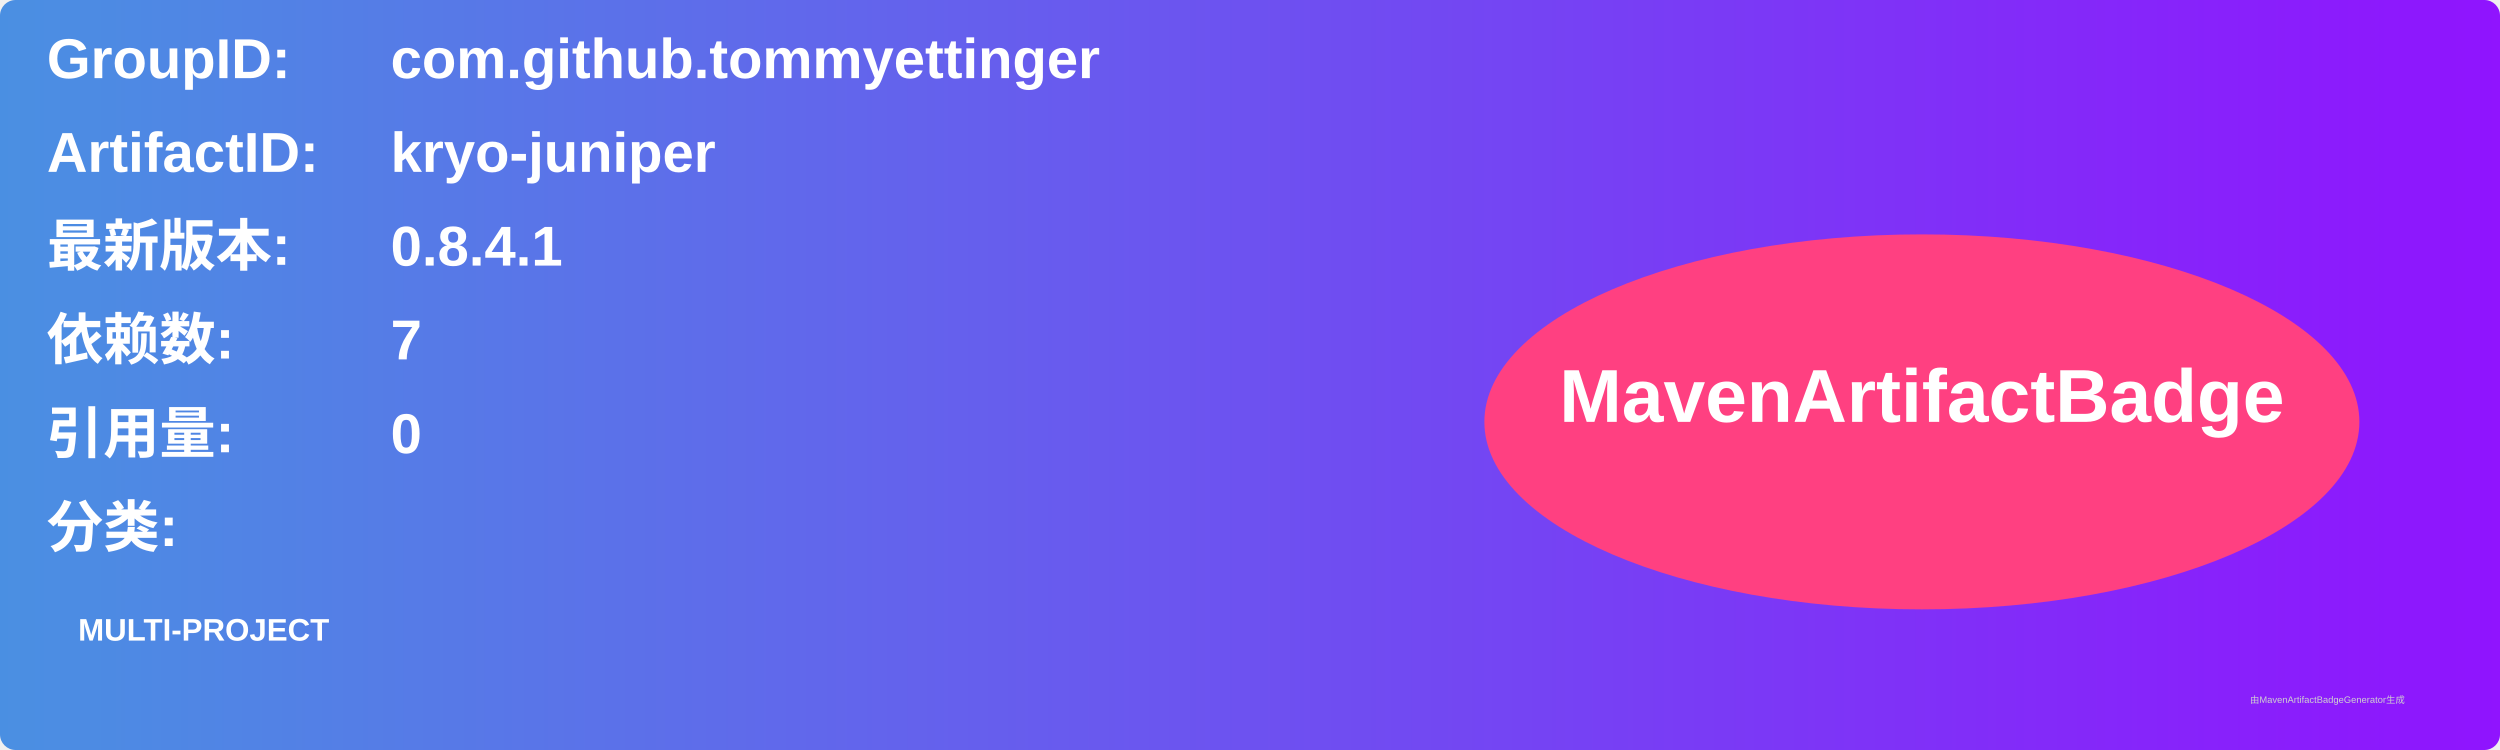
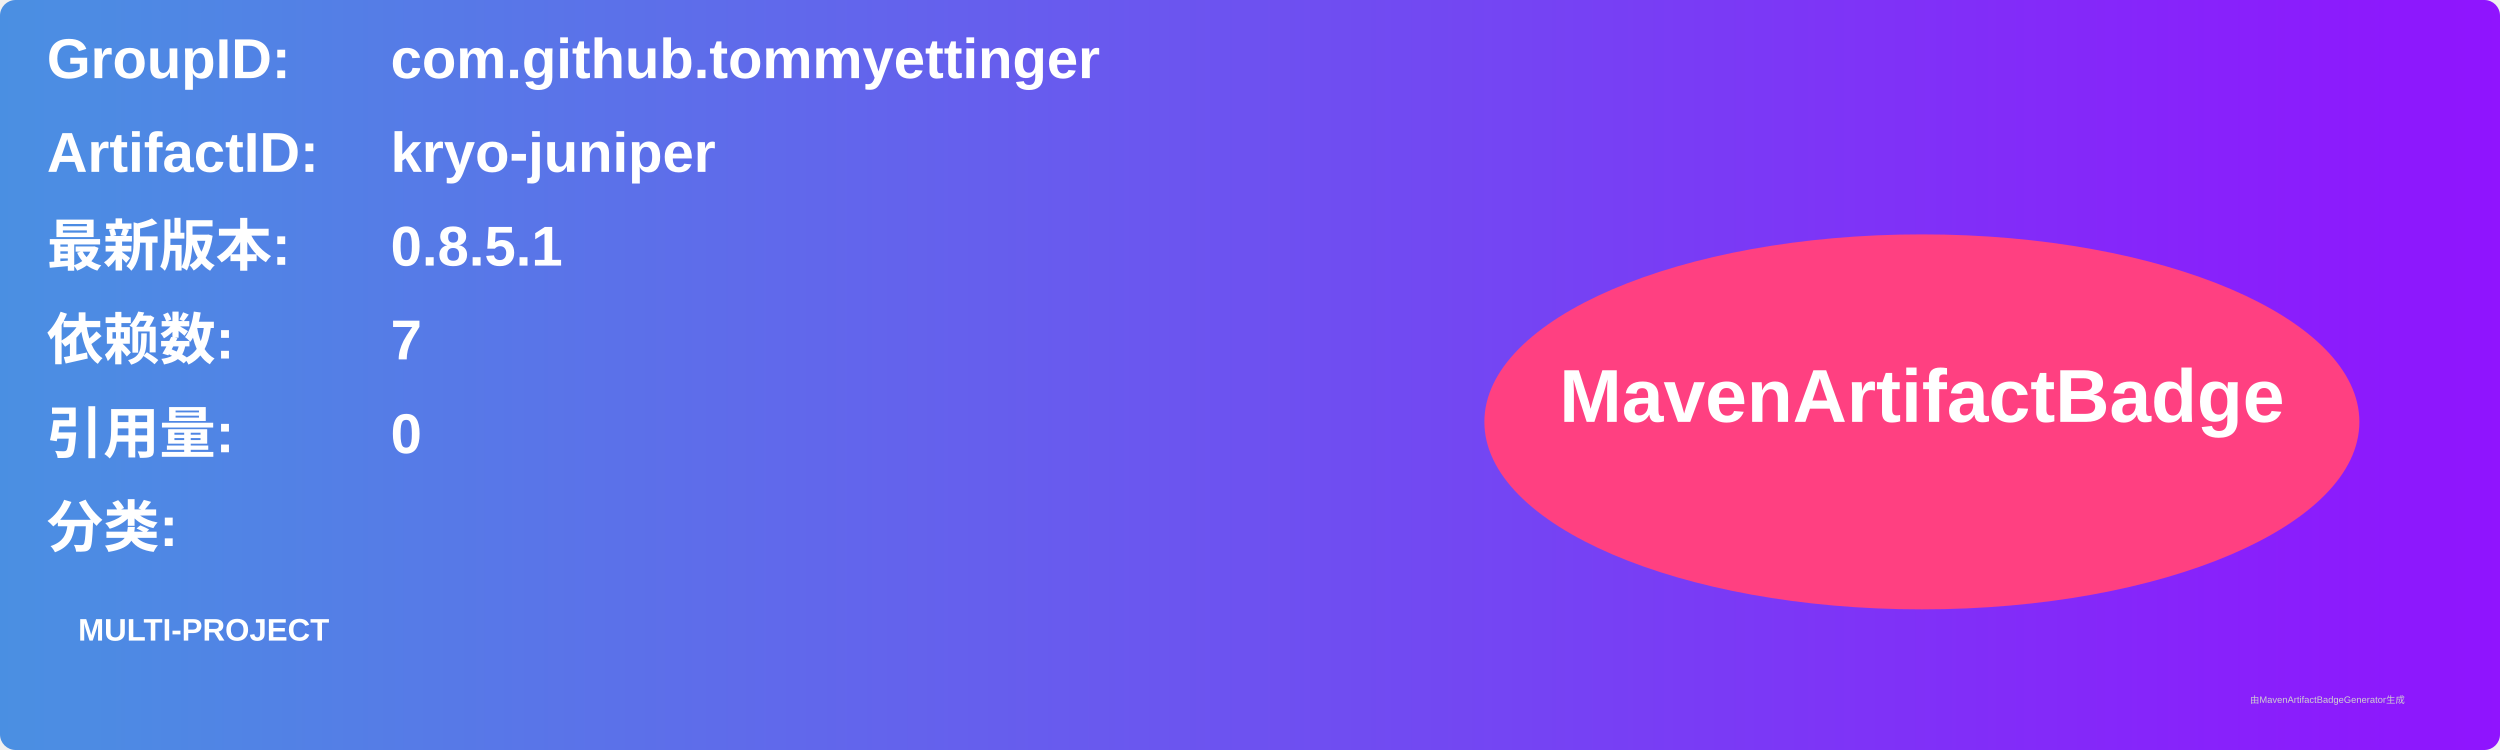
<svg xmlns="http://www.w3.org/2000/svg" width="800" height="240" viewBox="0 0 800 240">
  <linearGradient id="grad" x1="0%" y1="0%" x2="100%" y2="0%">
    <stop offset="0%" stop-color="#4a90e2" />
    <stop offset="100%" stop-color="#9013fe" />
  </linearGradient>
  <rect width="100%" height="100%" rx="5" ry="5" fill="url(#grad)" />
  <g transform="translate(15, 15)">
    <text x="0" y="10" font-family="Arial" font-size="18" fill="white" font-weight="bold" width="260">GroupID:</text>
    <text x="110" y="10" font-family="Arial" font-size="18" fill="white" font-weight="bold" width="460">com.github.tommyettinger</text>
    <text x="0" y="40" font-family="Arial" font-size="18" fill="white" font-weight="bold" width="260">ArtifactID:</text>
    <text x="110" y="40" font-family="Arial" font-size="18" fill="white" font-weight="bold" width="460">kryo-juniper</text>
    <text x="0" y="70" font-family="Arial" font-size="18" fill="white" font-weight="bold">最新版本:</text>
    <text x="110" y="70" font-family="Arial" font-size="18" fill="white" font-weight="bold">
-       <tspan font-weight="bold">0.8.4.1</tspan>
+       <tspan font-weight="bold">0.8.5.1</tspan>
    </text>
    <text x="0" y="100" font-family="Arial" font-size="18" fill="white" font-weight="bold">依赖数: </text>
    <text x="110" y="100" font-family="Arial" font-size="18" fill="white">
      <tspan font-weight="bold">7</tspan>
    </text>
    <text x="0" y="130" font-family="Arial" font-size="18" fill="white" font-weight="bold">引用量: </text>
    <text x="110" y="130" font-family="Arial" font-size="18" fill="white">
      <tspan font-weight="bold">0</tspan>
    </text>
    <text x="0" y="160" font-family="Arial" font-size="18" fill="white" font-weight="bold">分类:</text>
    <text x="10" y="190" font-family="Arial" font-size="10" fill="white">
      <tspan font-weight="bold">MULTI-PROJECT</tspan>
    </text>
    <ellipse cx="600" cy="120" rx="140" ry="60" fill="#ff4081" />
    <text x="600" y="120" text-anchor="middle" font-family="Arial" font-size="24" fill="white" font-weight="bold">MavenArtifactBadge</text>
  </g>
  <text x="720" y="225" font-family="Arial" font-size="3" fill="#d0d0d0">由MavenArtifactBadgeGenerator生成</text>
</svg>
